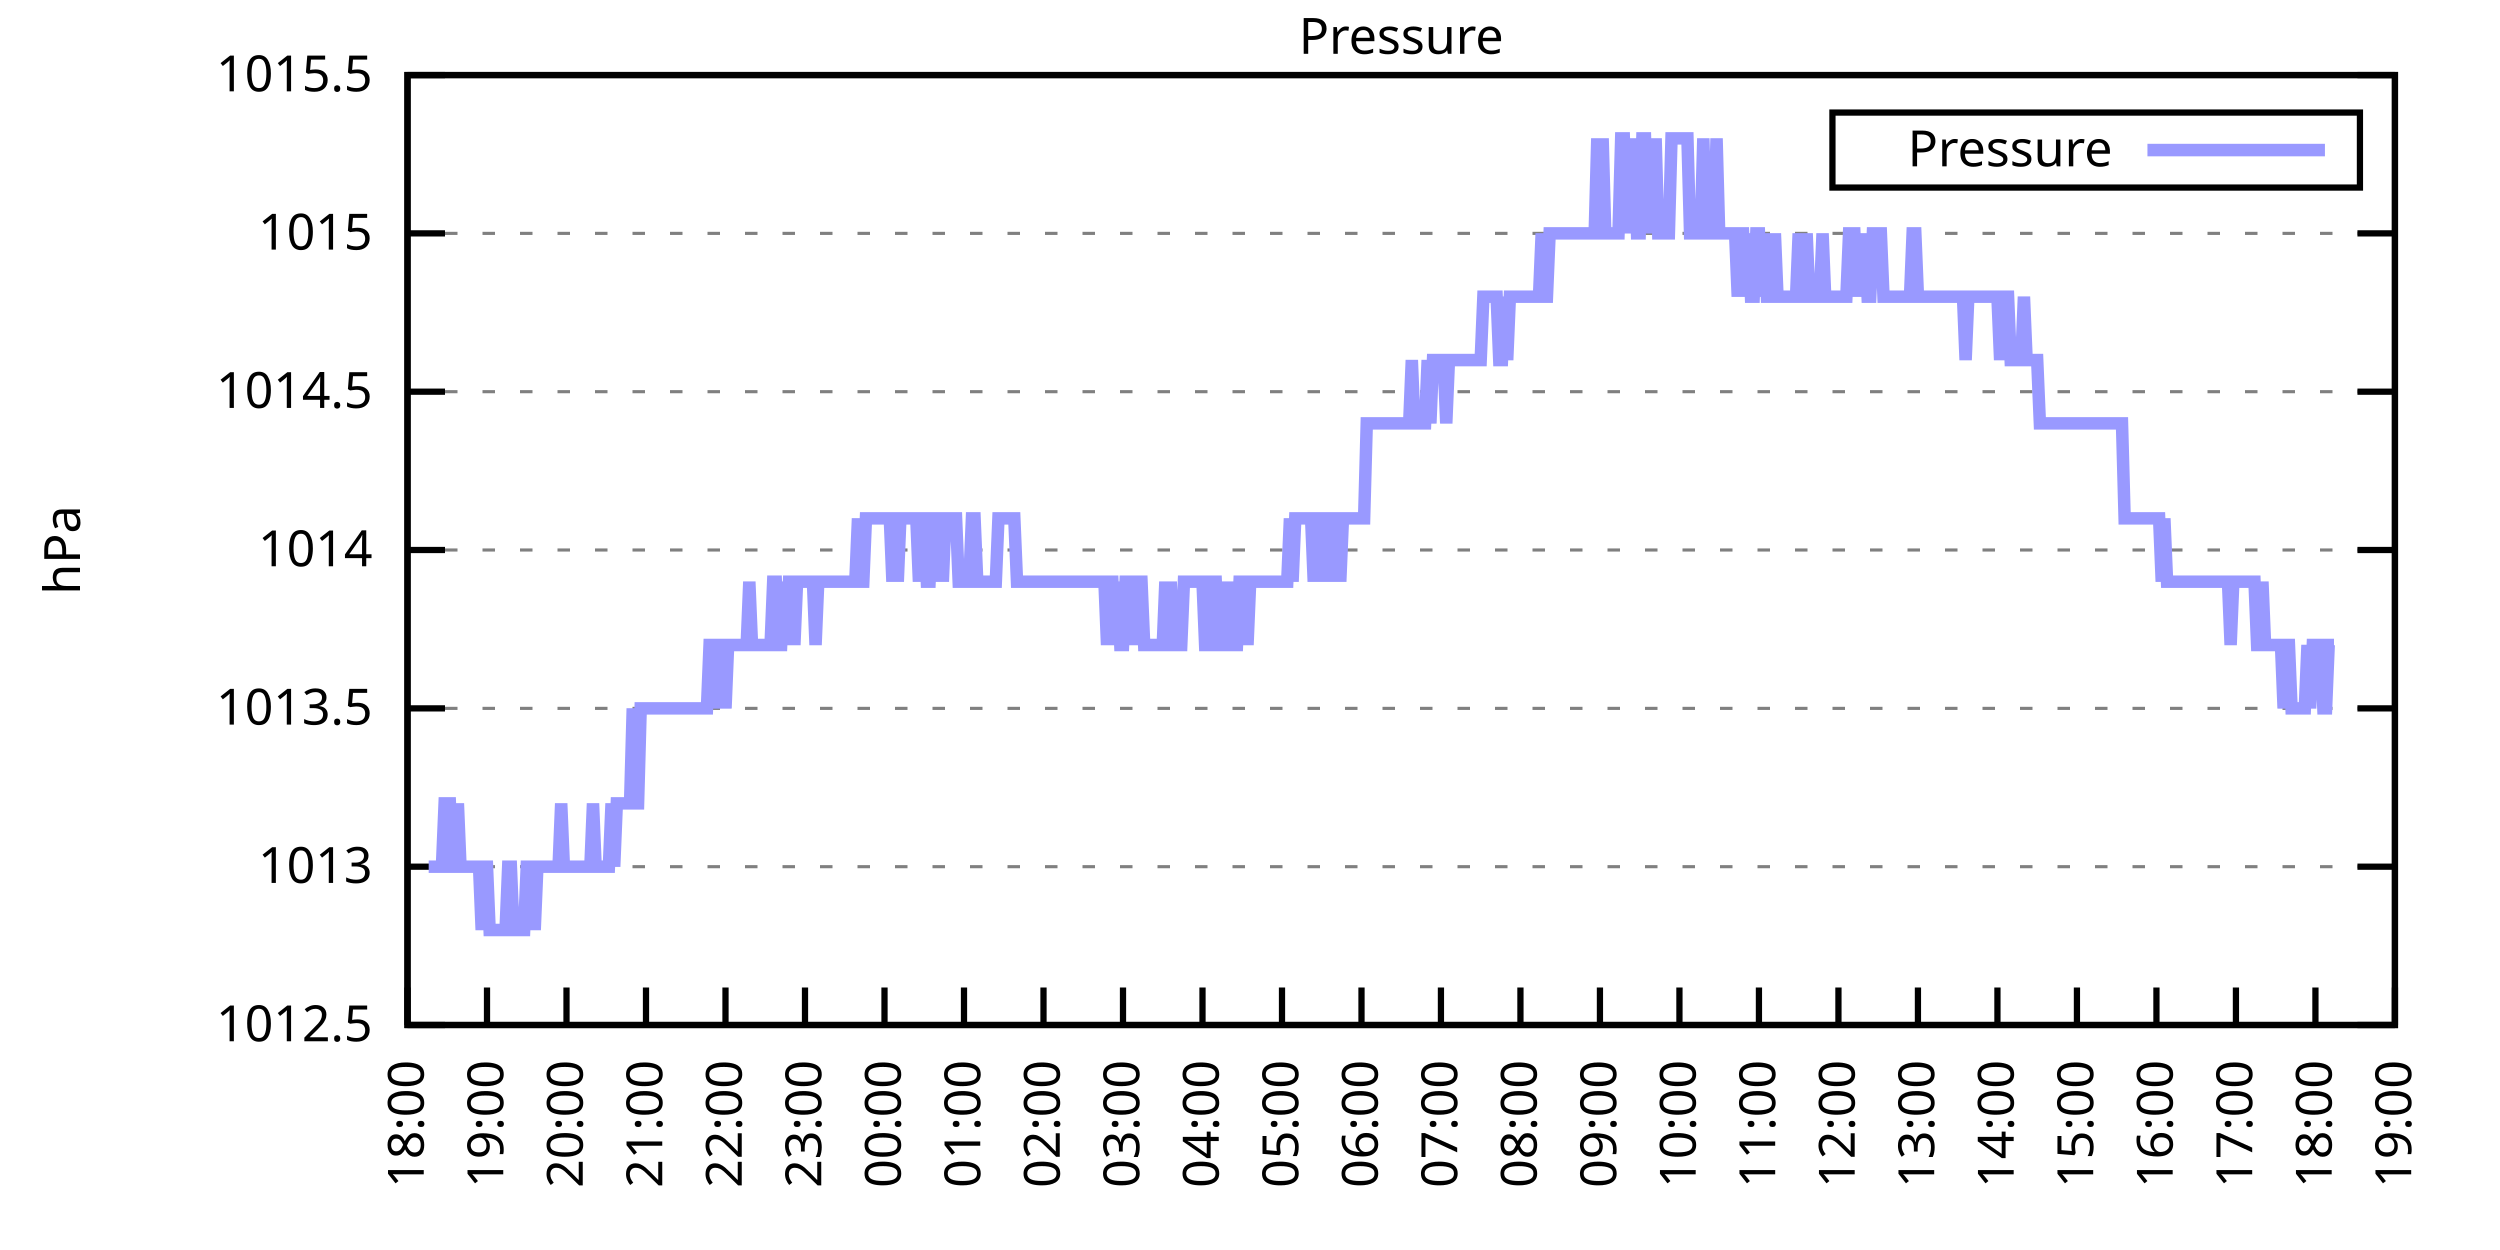
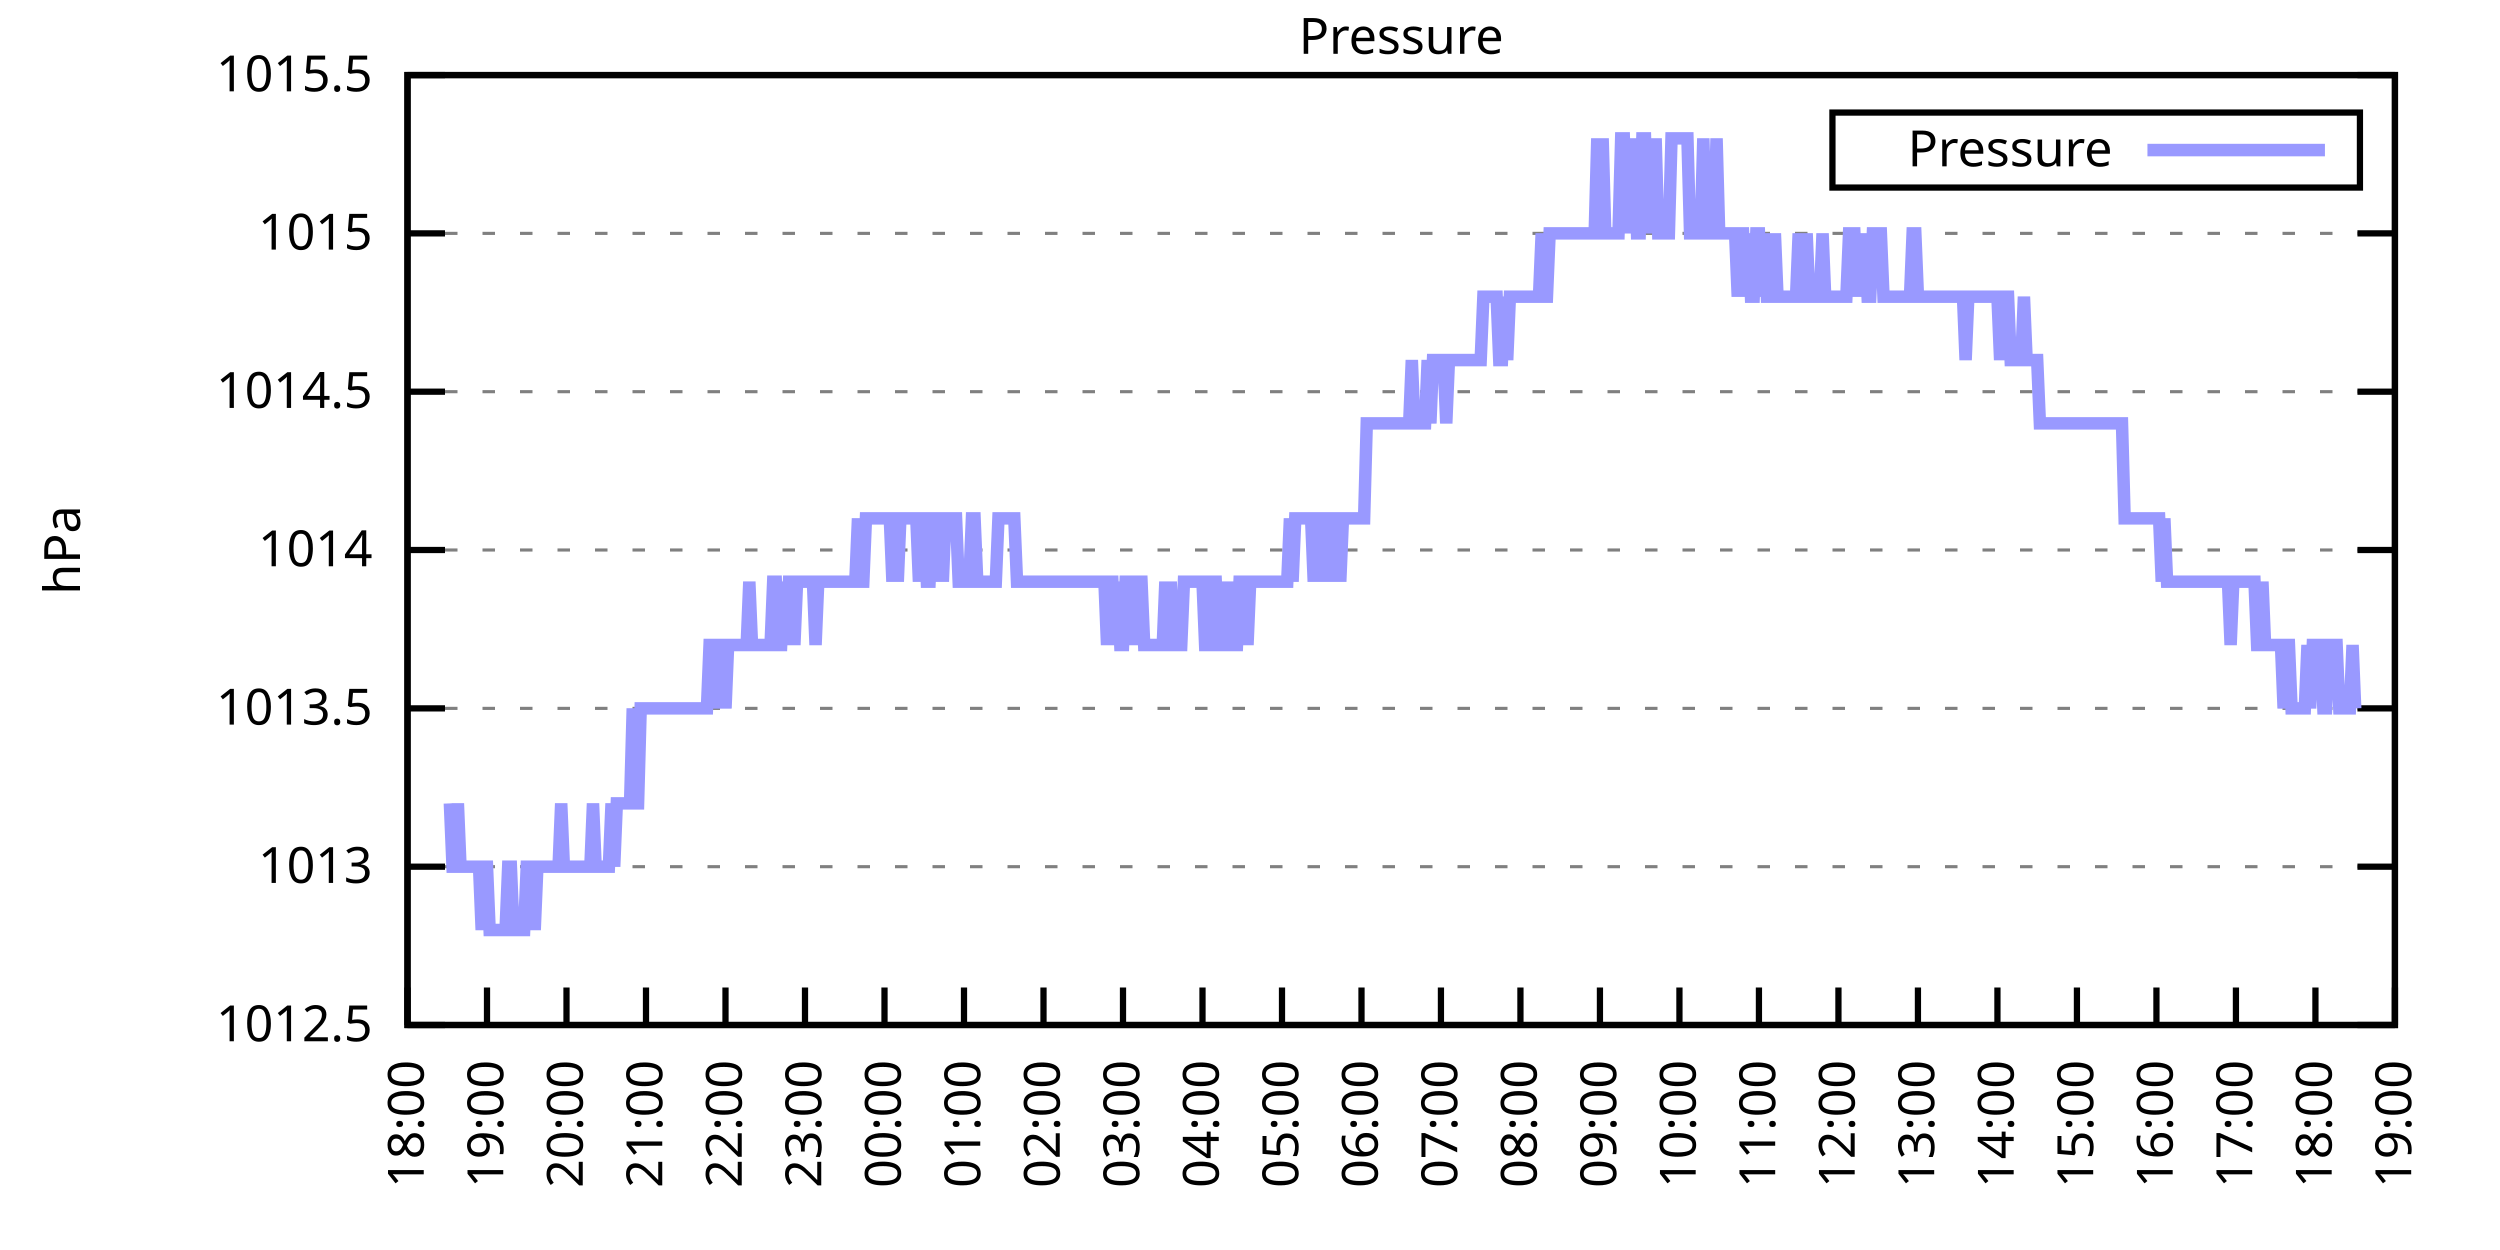
<svg xmlns="http://www.w3.org/2000/svg" xmlns:xlink="http://www.w3.org/1999/xlink" width="400" height="200" viewBox="0 0 400 200">
  <g id="gnuplot_canvas">
    <rect x="0" y="0" width="400" height="200" fill="none" />
    <defs>
      <circle id="gpDot" r="0.5" stroke-width="0.5" stroke="currentColor" />
      <path id="gpPt0" stroke-width="0.333" stroke="currentColor" d="M-1,0 h2 M0,-1 v2" />
      <path id="gpPt1" stroke-width="0.333" stroke="currentColor" d="M-1,-1 L1,1 M1,-1 L-1,1" />
      <path id="gpPt2" stroke-width="0.333" stroke="currentColor" d="M-1,0 L1,0 M0,-1 L0,1 M-1,-1 L1,1 M-1,1 L1,-1" />
      <rect id="gpPt3" stroke-width="0.333" stroke="currentColor" x="-1" y="-1" width="2" height="2" />
      <rect id="gpPt4" stroke-width="0.333" stroke="currentColor" fill="currentColor" x="-1" y="-1" width="2" height="2" />
      <circle id="gpPt5" stroke-width="0.333" stroke="currentColor" cx="0" cy="0" r="1" />
      <use xlink:href="#gpPt5" id="gpPt6" fill="currentColor" stroke="none" />
      <path id="gpPt7" stroke-width="0.333" stroke="currentColor" d="M0,-1.33 L-1.33,0.67 L1.33,0.67 z" />
      <use xlink:href="#gpPt7" id="gpPt8" fill="currentColor" stroke="none" />
      <use xlink:href="#gpPt7" id="gpPt9" stroke="currentColor" transform="rotate(180)" />
      <use xlink:href="#gpPt9" id="gpPt10" fill="currentColor" stroke="none" />
      <use xlink:href="#gpPt3" id="gpPt11" stroke="currentColor" transform="rotate(45)" />
      <use xlink:href="#gpPt11" id="gpPt12" fill="currentColor" stroke="none" />
      <path id="gpPt13" stroke-width="0.333" stroke="currentColor" d="M0,1.330 L1.265,0.411 L0.782,-1.067 L-0.782,-1.076 L-1.265,0.411 z" />
      <use xlink:href="#gpPt13" id="gpPt14" fill="currentColor" stroke="none" />
      <filter id="textbox" filterUnits="objectBoundingBox" x="0" y="0" height="1" width="1">
        <feFlood flood-color="white" flood-opacity="1" result="bgnd" />
        <feComposite in="SourceGraphic" in2="bgnd" operator="atop" />
      </filter>
      <filter id="greybox" filterUnits="objectBoundingBox" x="0" y="0" height="1" width="1">
        <feFlood flood-color="lightgrey" flood-opacity="1" result="grey" />
        <feComposite in="SourceGraphic" in2="grey" operator="atop" />
      </filter>
    </defs>
    <g fill="none" color="white" stroke="currentColor" stroke-width="1.00" stroke-linecap="butt" stroke-linejoin="miter">
</g>
    <g fill="none" color="black" stroke="currentColor" stroke-width="1.00" stroke-linecap="butt" stroke-linejoin="miter">
      <g stroke="none" shape-rendering="crispEdges">
        <polygon fill="rgb(255, 255, 255)" points="65.20,164.00 383.18,164.00 383.18,12.02 65.20,12.02 " />
      </g>
    </g>
    <g fill="none" color="black" stroke="currentColor" stroke-width="1.00" stroke-linecap="butt" stroke-linejoin="miter">
</g>
    <g fill="none" color="black" stroke="black" stroke-width="0.50" stroke-linecap="butt" stroke-linejoin="miter">
</g>
    <g fill="none" color="gray" stroke="currentColor" stroke-width="0.50" stroke-linecap="butt" stroke-linejoin="miter">
      <path stroke="gray" stroke-dasharray="2,4" class="gridline" d="M65.20,164.00 L383.19,164.00  " />
    </g>
    <g fill="none" color="gray" stroke="gray" stroke-width="1.00" stroke-linecap="butt" stroke-linejoin="miter">
</g>
    <g fill="none" color="black" stroke="currentColor" stroke-width="1.00" stroke-linecap="butt" stroke-linejoin="miter">
      <path stroke="black" d="M65.20,164.00 L71.20,164.00 M383.19,164.00 L377.19,164.00  " />
      <g transform="translate(59.60,166.60)" stroke="none" fill="black" font-family="Sans" font-size="8.00" text-anchor="end">
        <text>
          <tspan font-family="Sans"> 1012.5</tspan>
        </text>
      </g>
    </g>
    <g fill="none" color="black" stroke="currentColor" stroke-width="1.00" stroke-linecap="butt" stroke-linejoin="miter">
</g>
    <g fill="none" color="black" stroke="black" stroke-width="0.50" stroke-linecap="butt" stroke-linejoin="miter">
</g>
    <g fill="none" color="gray" stroke="currentColor" stroke-width="0.50" stroke-linecap="butt" stroke-linejoin="miter">
      <path stroke="gray" stroke-dasharray="2,4" class="gridline" d="M65.20,138.67 L383.19,138.67  " />
    </g>
    <g fill="none" color="gray" stroke="gray" stroke-width="1.00" stroke-linecap="butt" stroke-linejoin="miter">
</g>
    <g fill="none" color="black" stroke="currentColor" stroke-width="1.00" stroke-linecap="butt" stroke-linejoin="miter">
      <path stroke="black" d="M65.20,138.67 L71.20,138.67 M383.19,138.67 L377.19,138.67  " />
      <g transform="translate(59.60,141.27)" stroke="none" fill="black" font-family="Sans" font-size="8.00" text-anchor="end">
        <text>
          <tspan font-family="Sans"> 1013</tspan>
        </text>
      </g>
    </g>
    <g fill="none" color="black" stroke="currentColor" stroke-width="1.00" stroke-linecap="butt" stroke-linejoin="miter">
</g>
    <g fill="none" color="black" stroke="black" stroke-width="0.50" stroke-linecap="butt" stroke-linejoin="miter">
</g>
    <g fill="none" color="gray" stroke="currentColor" stroke-width="0.50" stroke-linecap="butt" stroke-linejoin="miter">
      <path stroke="gray" stroke-dasharray="2,4" class="gridline" d="M65.20,113.34 L383.19,113.34  " />
    </g>
    <g fill="none" color="gray" stroke="gray" stroke-width="1.00" stroke-linecap="butt" stroke-linejoin="miter">
</g>
    <g fill="none" color="black" stroke="currentColor" stroke-width="1.00" stroke-linecap="butt" stroke-linejoin="miter">
      <path stroke="black" d="M65.20,113.34 L71.20,113.34 M383.19,113.34 L377.19,113.34  " />
      <g transform="translate(59.60,115.94)" stroke="none" fill="black" font-family="Sans" font-size="8.00" text-anchor="end">
        <text>
          <tspan font-family="Sans"> 1013.5</tspan>
        </text>
      </g>
    </g>
    <g fill="none" color="black" stroke="currentColor" stroke-width="1.00" stroke-linecap="butt" stroke-linejoin="miter">
</g>
    <g fill="none" color="black" stroke="black" stroke-width="0.50" stroke-linecap="butt" stroke-linejoin="miter">
</g>
    <g fill="none" color="gray" stroke="currentColor" stroke-width="0.50" stroke-linecap="butt" stroke-linejoin="miter">
      <path stroke="gray" stroke-dasharray="2,4" class="gridline" d="M65.20,88.00 L383.19,88.00  " />
    </g>
    <g fill="none" color="gray" stroke="gray" stroke-width="1.00" stroke-linecap="butt" stroke-linejoin="miter">
</g>
    <g fill="none" color="black" stroke="currentColor" stroke-width="1.00" stroke-linecap="butt" stroke-linejoin="miter">
      <path stroke="black" d="M65.20,88.00 L71.20,88.00 M383.19,88.00 L377.19,88.00  " />
      <g transform="translate(59.60,90.60)" stroke="none" fill="black" font-family="Sans" font-size="8.00" text-anchor="end">
        <text>
          <tspan font-family="Sans"> 1014</tspan>
        </text>
      </g>
    </g>
    <g fill="none" color="black" stroke="currentColor" stroke-width="1.00" stroke-linecap="butt" stroke-linejoin="miter">
</g>
    <g fill="none" color="black" stroke="black" stroke-width="0.50" stroke-linecap="butt" stroke-linejoin="miter">
</g>
    <g fill="none" color="gray" stroke="currentColor" stroke-width="0.50" stroke-linecap="butt" stroke-linejoin="miter">
      <path stroke="gray" stroke-dasharray="2,4" class="gridline" d="M65.20,62.67 L383.19,62.67  " />
    </g>
    <g fill="none" color="gray" stroke="gray" stroke-width="1.00" stroke-linecap="butt" stroke-linejoin="miter">
</g>
    <g fill="none" color="black" stroke="currentColor" stroke-width="1.00" stroke-linecap="butt" stroke-linejoin="miter">
      <path stroke="black" d="M65.20,62.67 L71.20,62.67 M383.19,62.67 L377.19,62.67  " />
      <g transform="translate(59.60,65.27)" stroke="none" fill="black" font-family="Sans" font-size="8.00" text-anchor="end">
        <text>
          <tspan font-family="Sans"> 1014.5</tspan>
        </text>
      </g>
    </g>
    <g fill="none" color="black" stroke="currentColor" stroke-width="1.00" stroke-linecap="butt" stroke-linejoin="miter">
</g>
    <g fill="none" color="black" stroke="black" stroke-width="0.50" stroke-linecap="butt" stroke-linejoin="miter">
</g>
    <g fill="none" color="gray" stroke="currentColor" stroke-width="0.50" stroke-linecap="butt" stroke-linejoin="miter">
      <path stroke="gray" stroke-dasharray="2,4" class="gridline" d="M65.20,37.34 L383.19,37.34  " />
    </g>
    <g fill="none" color="gray" stroke="gray" stroke-width="1.00" stroke-linecap="butt" stroke-linejoin="miter">
</g>
    <g fill="none" color="black" stroke="currentColor" stroke-width="1.00" stroke-linecap="butt" stroke-linejoin="miter">
      <path stroke="black" d="M65.20,37.34 L71.20,37.34 M383.19,37.34 L377.19,37.34  " />
      <g transform="translate(59.60,39.94)" stroke="none" fill="black" font-family="Sans" font-size="8.00" text-anchor="end">
        <text>
          <tspan font-family="Sans"> 1015</tspan>
        </text>
      </g>
    </g>
    <g fill="none" color="black" stroke="currentColor" stroke-width="1.00" stroke-linecap="butt" stroke-linejoin="miter">
</g>
    <g fill="none" color="black" stroke="black" stroke-width="0.50" stroke-linecap="butt" stroke-linejoin="miter">
</g>
    <g fill="none" color="gray" stroke="currentColor" stroke-width="0.50" stroke-linecap="butt" stroke-linejoin="miter">
      <path stroke="gray" stroke-dasharray="2,4" class="gridline" d="M65.20,12.01 L383.19,12.01  " />
    </g>
    <g fill="none" color="gray" stroke="gray" stroke-width="1.00" stroke-linecap="butt" stroke-linejoin="miter">
</g>
    <g fill="none" color="black" stroke="currentColor" stroke-width="1.00" stroke-linecap="butt" stroke-linejoin="miter">
      <path stroke="black" d="M65.20,12.01 L71.20,12.01 M383.19,12.01 L377.19,12.01  " />
      <g transform="translate(59.60,14.61)" stroke="none" fill="black" font-family="Sans" font-size="8.00" text-anchor="end">
        <text>
          <tspan font-family="Sans"> 1015.5</tspan>
        </text>
      </g>
    </g>
    <g fill="none" color="black" stroke="currentColor" stroke-width="1.00" stroke-linecap="butt" stroke-linejoin="miter">
      <path stroke="black" d="M65.20,164.00 L65.20,158.00  " />
      <g transform="translate(67.80,169.60) rotate(270.00)" stroke="none" fill="black" font-family="Sans" font-size="8.00" text-anchor="end">
        <text>
          <tspan font-family="Sans">18:00</tspan>
        </text>
      </g>
    </g>
    <g fill="none" color="black" stroke="currentColor" stroke-width="1.00" stroke-linecap="butt" stroke-linejoin="miter">
      <path stroke="black" d="M77.92,164.00 L77.92,158.00  " />
      <g transform="translate(80.52,169.60) rotate(270.00)" stroke="none" fill="black" font-family="Sans" font-size="8.00" text-anchor="end">
        <text>
          <tspan font-family="Sans">19:00</tspan>
        </text>
      </g>
    </g>
    <g fill="none" color="black" stroke="currentColor" stroke-width="1.00" stroke-linecap="butt" stroke-linejoin="miter">
      <path stroke="black" d="M90.64,164.00 L90.64,158.00  " />
      <g transform="translate(93.24,169.60) rotate(270.00)" stroke="none" fill="black" font-family="Sans" font-size="8.00" text-anchor="end">
        <text>
          <tspan font-family="Sans">20:00</tspan>
        </text>
      </g>
    </g>
    <g fill="none" color="black" stroke="currentColor" stroke-width="1.00" stroke-linecap="butt" stroke-linejoin="miter">
      <path stroke="black" d="M103.36,164.00 L103.36,158.00  " />
      <g transform="translate(105.96,169.60) rotate(270.00)" stroke="none" fill="black" font-family="Sans" font-size="8.00" text-anchor="end">
        <text>
          <tspan font-family="Sans">21:00</tspan>
        </text>
      </g>
    </g>
    <g fill="none" color="black" stroke="currentColor" stroke-width="1.00" stroke-linecap="butt" stroke-linejoin="miter">
      <path stroke="black" d="M116.08,164.00 L116.08,158.00  " />
      <g transform="translate(118.68,169.60) rotate(270.00)" stroke="none" fill="black" font-family="Sans" font-size="8.00" text-anchor="end">
        <text>
          <tspan font-family="Sans">22:00</tspan>
        </text>
      </g>
    </g>
    <g fill="none" color="black" stroke="currentColor" stroke-width="1.00" stroke-linecap="butt" stroke-linejoin="miter">
      <path stroke="black" d="M128.80,164.00 L128.80,158.00  " />
      <g transform="translate(131.40,169.60) rotate(270.00)" stroke="none" fill="black" font-family="Sans" font-size="8.00" text-anchor="end">
        <text>
          <tspan font-family="Sans">23:00</tspan>
        </text>
      </g>
    </g>
    <g fill="none" color="black" stroke="currentColor" stroke-width="1.00" stroke-linecap="butt" stroke-linejoin="miter">
      <path stroke="black" d="M141.52,164.00 L141.52,158.00  " />
      <g transform="translate(144.12,169.60) rotate(270.00)" stroke="none" fill="black" font-family="Sans" font-size="8.00" text-anchor="end">
        <text>
          <tspan font-family="Sans">00:00</tspan>
        </text>
      </g>
    </g>
    <g fill="none" color="black" stroke="currentColor" stroke-width="1.00" stroke-linecap="butt" stroke-linejoin="miter">
      <path stroke="black" d="M154.24,164.00 L154.24,158.00  " />
      <g transform="translate(156.84,169.60) rotate(270.00)" stroke="none" fill="black" font-family="Sans" font-size="8.00" text-anchor="end">
        <text>
          <tspan font-family="Sans">01:00</tspan>
        </text>
      </g>
    </g>
    <g fill="none" color="black" stroke="currentColor" stroke-width="1.00" stroke-linecap="butt" stroke-linejoin="miter">
      <path stroke="black" d="M166.96,164.00 L166.96,158.00  " />
      <g transform="translate(169.56,169.60) rotate(270.00)" stroke="none" fill="black" font-family="Sans" font-size="8.00" text-anchor="end">
        <text>
          <tspan font-family="Sans">02:00</tspan>
        </text>
      </g>
    </g>
    <g fill="none" color="black" stroke="currentColor" stroke-width="1.00" stroke-linecap="butt" stroke-linejoin="miter">
      <path stroke="black" d="M179.68,164.00 L179.68,158.00  " />
      <g transform="translate(182.28,169.60) rotate(270.00)" stroke="none" fill="black" font-family="Sans" font-size="8.00" text-anchor="end">
        <text>
          <tspan font-family="Sans">03:00</tspan>
        </text>
      </g>
    </g>
    <g fill="none" color="black" stroke="currentColor" stroke-width="1.00" stroke-linecap="butt" stroke-linejoin="miter">
      <path stroke="black" d="M192.40,164.00 L192.40,158.00  " />
      <g transform="translate(195.00,169.60) rotate(270.00)" stroke="none" fill="black" font-family="Sans" font-size="8.00" text-anchor="end">
        <text>
          <tspan font-family="Sans">04:00</tspan>
        </text>
      </g>
    </g>
    <g fill="none" color="black" stroke="currentColor" stroke-width="1.00" stroke-linecap="butt" stroke-linejoin="miter">
      <path stroke="black" d="M205.12,164.00 L205.12,158.00  " />
      <g transform="translate(207.72,169.60) rotate(270.00)" stroke="none" fill="black" font-family="Sans" font-size="8.00" text-anchor="end">
        <text>
          <tspan font-family="Sans">05:00</tspan>
        </text>
      </g>
    </g>
    <g fill="none" color="black" stroke="currentColor" stroke-width="1.00" stroke-linecap="butt" stroke-linejoin="miter">
      <path stroke="black" d="M217.84,164.00 L217.84,158.00  " />
      <g transform="translate(220.44,169.60) rotate(270.00)" stroke="none" fill="black" font-family="Sans" font-size="8.00" text-anchor="end">
        <text>
          <tspan font-family="Sans">06:00</tspan>
        </text>
      </g>
    </g>
    <g fill="none" color="black" stroke="currentColor" stroke-width="1.00" stroke-linecap="butt" stroke-linejoin="miter">
      <path stroke="black" d="M230.55,164.00 L230.55,158.00  " />
      <g transform="translate(233.15,169.60) rotate(270.00)" stroke="none" fill="black" font-family="Sans" font-size="8.00" text-anchor="end">
        <text>
          <tspan font-family="Sans">07:00</tspan>
        </text>
      </g>
    </g>
    <g fill="none" color="black" stroke="currentColor" stroke-width="1.00" stroke-linecap="butt" stroke-linejoin="miter">
      <path stroke="black" d="M243.27,164.00 L243.27,158.00  " />
      <g transform="translate(245.87,169.60) rotate(270.00)" stroke="none" fill="black" font-family="Sans" font-size="8.00" text-anchor="end">
        <text>
          <tspan font-family="Sans">08:00</tspan>
        </text>
      </g>
    </g>
    <g fill="none" color="black" stroke="currentColor" stroke-width="1.00" stroke-linecap="butt" stroke-linejoin="miter">
      <path stroke="black" d="M255.99,164.00 L255.99,158.00  " />
      <g transform="translate(258.59,169.60) rotate(270.00)" stroke="none" fill="black" font-family="Sans" font-size="8.00" text-anchor="end">
        <text>
          <tspan font-family="Sans">09:00</tspan>
        </text>
      </g>
    </g>
    <g fill="none" color="black" stroke="currentColor" stroke-width="1.00" stroke-linecap="butt" stroke-linejoin="miter">
      <path stroke="black" d="M268.71,164.00 L268.71,158.00  " />
      <g transform="translate(271.31,169.60) rotate(270.00)" stroke="none" fill="black" font-family="Sans" font-size="8.00" text-anchor="end">
        <text>
          <tspan font-family="Sans">10:00</tspan>
        </text>
      </g>
    </g>
    <g fill="none" color="black" stroke="currentColor" stroke-width="1.00" stroke-linecap="butt" stroke-linejoin="miter">
      <path stroke="black" d="M281.43,164.00 L281.43,158.00  " />
      <g transform="translate(284.03,169.60) rotate(270.00)" stroke="none" fill="black" font-family="Sans" font-size="8.00" text-anchor="end">
        <text>
          <tspan font-family="Sans">11:00</tspan>
        </text>
      </g>
    </g>
    <g fill="none" color="black" stroke="currentColor" stroke-width="1.00" stroke-linecap="butt" stroke-linejoin="miter">
      <path stroke="black" d="M294.15,164.00 L294.15,158.00  " />
      <g transform="translate(296.75,169.60) rotate(270.00)" stroke="none" fill="black" font-family="Sans" font-size="8.00" text-anchor="end">
        <text>
          <tspan font-family="Sans">12:00</tspan>
        </text>
      </g>
    </g>
    <g fill="none" color="black" stroke="currentColor" stroke-width="1.00" stroke-linecap="butt" stroke-linejoin="miter">
      <path stroke="black" d="M306.87,164.00 L306.87,158.00  " />
      <g transform="translate(309.47,169.60) rotate(270.00)" stroke="none" fill="black" font-family="Sans" font-size="8.00" text-anchor="end">
        <text>
          <tspan font-family="Sans">13:00</tspan>
        </text>
      </g>
    </g>
    <g fill="none" color="black" stroke="currentColor" stroke-width="1.00" stroke-linecap="butt" stroke-linejoin="miter">
      <path stroke="black" d="M319.59,164.00 L319.59,158.00  " />
      <g transform="translate(322.19,169.60) rotate(270.00)" stroke="none" fill="black" font-family="Sans" font-size="8.00" text-anchor="end">
        <text>
          <tspan font-family="Sans">14:00</tspan>
        </text>
      </g>
    </g>
    <g fill="none" color="black" stroke="currentColor" stroke-width="1.00" stroke-linecap="butt" stroke-linejoin="miter">
      <path stroke="black" d="M332.31,164.00 L332.31,158.00  " />
      <g transform="translate(334.91,169.60) rotate(270.00)" stroke="none" fill="black" font-family="Sans" font-size="8.00" text-anchor="end">
        <text>
          <tspan font-family="Sans">15:00</tspan>
        </text>
      </g>
    </g>
    <g fill="none" color="black" stroke="currentColor" stroke-width="1.00" stroke-linecap="butt" stroke-linejoin="miter">
      <path stroke="black" d="M345.03,164.00 L345.03,158.00  " />
      <g transform="translate(347.63,169.60) rotate(270.00)" stroke="none" fill="black" font-family="Sans" font-size="8.00" text-anchor="end">
        <text>
          <tspan font-family="Sans">16:00</tspan>
        </text>
      </g>
    </g>
    <g fill="none" color="black" stroke="currentColor" stroke-width="1.00" stroke-linecap="butt" stroke-linejoin="miter">
      <path stroke="black" d="M357.75,164.00 L357.75,158.00  " />
      <g transform="translate(360.35,169.60) rotate(270.00)" stroke="none" fill="black" font-family="Sans" font-size="8.00" text-anchor="end">
        <text>
          <tspan font-family="Sans">17:00</tspan>
        </text>
      </g>
    </g>
    <g fill="none" color="black" stroke="currentColor" stroke-width="1.00" stroke-linecap="butt" stroke-linejoin="miter">
      <path stroke="black" d="M370.47,164.00 L370.47,158.00  " />
      <g transform="translate(373.07,169.60) rotate(270.00)" stroke="none" fill="black" font-family="Sans" font-size="8.00" text-anchor="end">
        <text>
          <tspan font-family="Sans">18:00</tspan>
        </text>
      </g>
    </g>
    <g fill="none" color="black" stroke="currentColor" stroke-width="1.00" stroke-linecap="butt" stroke-linejoin="miter">
      <path stroke="black" d="M383.19,164.00 L383.19,158.00  " />
      <g transform="translate(385.79,169.60) rotate(270.00)" stroke="none" fill="black" font-family="Sans" font-size="8.00" text-anchor="end">
        <text>
          <tspan font-family="Sans">19:00</tspan>
        </text>
      </g>
    </g>
    <g fill="none" color="black" stroke="currentColor" stroke-width="1.00" stroke-linecap="butt" stroke-linejoin="miter">
</g>
    <g fill="none" color="black" stroke="currentColor" stroke-width="1.00" stroke-linecap="butt" stroke-linejoin="miter">
      <path stroke="black" d="M65.20,12.01 L65.20,164.00 L383.19,164.00 L383.19,12.01 L65.20,12.01 Z  " />
    </g>
    <g fill="none" color="black" stroke="currentColor" stroke-width="1.00" stroke-linecap="butt" stroke-linejoin="miter">
</g>
    <g fill="none" color="black" stroke="currentColor" stroke-width="1.00" stroke-linecap="butt" stroke-linejoin="miter">
      <path stroke="black" d="M293.19,30.01 L293.19,18.01 L377.59,18.01 L377.59,30.01 L293.19,30.01 Z  " />
    </g>
    <g id="Pressure_plot_1">
      <g fill="none" color="white" stroke="black" stroke-width="2.00" stroke-linecap="butt" stroke-linejoin="miter">
</g>
      <g fill="none" color="black" stroke="currentColor" stroke-width="2.00" stroke-linecap="butt" stroke-linejoin="miter">
        <g transform="translate(337.99,26.61)" stroke="none" fill="black" font-family="Sans" font-size="8.00" text-anchor="end">
          <text>
            <tspan font-family="Sans">Pressure</tspan>
          </text>
        </g>
      </g>
      <g fill="none" color="black" stroke="currentColor" stroke-width="2.00" stroke-linecap="butt" stroke-linejoin="miter">
-         <path stroke="rgb(153, 153, 255)" d="M343.59,24.01 L371.99,24.01 M68.59,138.67 L69.02,138.67 L69.44,138.67 L69.86,138.67 L70.29,138.67 L70.71,138.67   L71.14,128.54 L71.56,128.54 L71.98,128.54 L72.41,138.67 L72.83,138.67 L73.26,128.54 L73.68,138.67 L74.10,138.67   L74.53,138.67 L74.95,138.67 L75.38,138.67 L75.80,138.67 L76.22,138.67 L76.65,138.67 L77.07,148.80 L77.50,138.67   L77.92,138.67 L78.34,148.80 L78.77,148.80 L79.19,148.80 L79.62,148.80 L80.04,148.80 L80.46,148.80 L80.89,148.80   L81.31,138.67 L81.74,138.67 L82.16,148.80 L82.58,148.80 L83.01,148.80 L83.43,148.80 L83.86,148.80 L84.28,138.67   L84.70,138.67 L85.13,138.67 L85.55,148.80 L85.98,138.67 L86.40,138.67 L86.82,138.67 L87.25,138.67 L87.67,138.67   L88.10,138.67 L88.52,138.67 L88.94,138.67 L89.37,138.67 L89.79,128.54 L90.22,138.67 L90.64,138.67 L91.06,138.67   L91.49,138.67 L91.91,138.67 L92.34,138.67 L92.76,138.67 L93.18,138.67 L93.61,138.67 L94.03,138.67 L94.46,138.67   L94.88,128.54 L95.30,138.67 L95.73,138.67 L96.15,138.67 L96.58,138.67 L97.00,138.67 L97.42,138.67 L97.85,128.54   L98.27,138.67 L98.69,128.54 L99.12,128.54 L99.54,128.54 L99.97,128.54 L100.39,128.54 L100.81,128.54 L101.24,113.34   L101.66,128.54 L102.09,128.54 L102.51,113.34 L102.93,113.34 L103.36,113.34 L103.78,113.34 L104.21,113.34 L104.63,113.34   L105.05,113.34 L105.48,113.34 L105.90,113.34 L106.33,113.34 L106.75,113.34 L107.17,113.34 L107.60,113.34 L108.02,113.34   L108.45,113.34 L108.87,113.34 L109.29,113.34 L109.72,113.34 L110.14,113.34 L110.57,113.34 L110.99,113.34 L111.41,113.34   L111.84,113.34 L112.26,113.34 L112.69,113.34 L113.11,113.34 L113.53,103.20 L113.96,103.20 L114.38,113.34 L114.81,103.20   L115.23,103.20 L115.65,103.20 L116.08,113.34 L116.50,103.20 L116.93,103.20 L117.35,103.20 L117.77,103.20 L118.20,103.20   L118.62,103.20 L119.05,103.20 L119.47,103.20 L119.89,93.07 L120.32,103.20 L120.74,103.20 L121.17,103.20 L121.59,103.20   L122.01,103.20 L122.44,103.20 L122.86,103.20 L123.29,103.20 L123.71,93.07 L124.13,93.07 L124.56,103.20 L124.98,103.20   L125.41,93.07 L125.83,103.20 L126.25,93.07 L126.68,93.07 L127.10,103.20 L127.53,93.07 L127.95,93.07 L128.37,93.07   L128.80,93.07 L129.22,93.07 L129.65,93.07 L130.07,93.07 L130.49,103.20 L130.92,93.07 L131.34,93.07 L131.77,93.07   L132.19,93.07 L132.61,93.07 L133.04,93.07 L133.46,93.07 L133.89,93.07 L134.31,93.07 L134.73,93.07 L135.16,93.07   L135.58,93.07 L136.01,93.07 L136.43,93.07 L136.85,93.07 L137.28,82.94 L137.70,93.07 L138.13,93.07 L138.55,82.94   L138.97,82.94 L139.40,82.94 L139.82,82.94 L140.25,82.94 L140.67,82.94 L141.09,82.94 L141.52,82.94 L141.94,82.94   L142.37,82.94 L142.79,93.07 L143.21,82.94 L143.64,93.07 L144.06,82.94 L144.49,82.94 L144.91,82.94 L145.33,82.94   L145.76,82.94 L146.18,82.94 L146.61,82.94 L147.03,93.07 L147.45,82.94 L147.88,82.94 L148.30,93.07 L148.73,93.07   L149.15,82.94 L149.57,82.94 L150.00,93.07 L150.42,82.94 L150.85,93.07 L151.27,82.94 L151.69,82.94 L152.12,82.94   L152.54,82.94 L152.97,82.94 L153.39,93.07 L153.81,93.07 L154.24,93.07 L154.66,93.07 L155.09,93.07 L155.51,82.94   L155.93,82.94 L156.36,93.07 L156.78,93.07 L157.21,93.07 L157.63,93.07 L158.05,93.07 L158.48,93.07 L158.90,93.07   L159.33,93.07 L159.75,82.94 L160.17,82.94 L160.60,82.94 L161.02,82.94 L161.44,82.94 L161.87,82.94 L162.29,82.94   L162.72,93.07 L163.14,93.07 L163.56,93.07 L163.99,93.07 L164.41,93.07 L164.84,93.07 L165.26,93.07 L165.68,93.07   L166.11,93.07 L166.53,93.07 L166.96,93.07 L167.38,93.07 L167.80,93.07 L168.23,93.07 L168.65,93.07 L169.08,93.07   L169.50,93.07 L169.92,93.07 L170.35,93.07 L170.77,93.07 L171.20,93.07 L171.62,93.07 L172.04,93.07 L172.47,93.07   L172.89,93.07 L173.32,93.07 L173.74,93.07 L174.16,93.07 L174.59,93.07 L175.01,93.07 L175.44,93.07 L175.86,93.07   L176.28,93.07 L176.71,93.07 L177.13,103.20 L177.56,93.07 L177.98,93.07 L178.40,103.20 L178.83,93.07 L179.25,103.20   L179.68,103.20 L180.10,93.07 L180.52,93.07 L180.95,93.07 L181.37,103.20 L181.80,93.07 L182.22,93.07 L182.64,93.07   L183.07,103.20 L183.49,103.20 L183.92,103.20 L184.34,103.20 L184.76,103.20 L185.19,103.20 L185.61,103.20 L186.04,103.20   L186.46,93.07 L186.88,103.20 L187.31,93.07 L187.73,103.20 L188.16,103.20 L188.58,103.20 L189.00,103.20 L189.43,93.07   L189.85,93.07 L190.28,93.07 L190.70,93.07 L191.12,93.07 L191.55,93.07 L191.97,93.07 L192.40,93.07 L192.82,103.20   L193.24,103.20 L193.67,93.07 L194.09,93.07 L194.52,93.07 L194.94,103.20 L195.36,103.20 L195.79,93.07 L196.21,103.20   L196.64,103.20 L197.06,93.07 L197.48,103.20 L197.91,103.20 L198.33,93.07 L198.76,93.07 L199.18,93.07 L199.60,103.20   L200.03,93.07 L200.45,93.07 L200.88,93.07 L201.30,93.07 L201.72,93.07 L202.15,93.07 L202.57,93.07 L203.00,93.07   L203.42,93.07 L203.84,93.07 L204.27,93.07 L204.69,93.07 L205.12,93.07 L205.54,93.07 L205.96,93.07 L206.39,82.94   L206.81,93.07 L207.24,82.94 L207.66,82.94 L208.08,82.94 L208.51,82.94 L208.93,82.94 L209.36,82.94 L209.78,82.94   L210.20,93.07 L210.63,82.94 L211.05,82.94 L211.48,93.07 L211.90,82.94 L212.32,93.07 L212.75,82.94 L213.17,82.94   L213.60,93.07 L214.02,82.94 L214.44,93.07 L214.87,82.94 L215.29,82.94 L215.72,82.94 L216.14,82.94 L216.56,82.94   L216.99,82.94 L217.41,82.94 L217.84,82.94 L218.26,82.94 L218.68,67.74 L219.11,67.74 L219.53,67.74 L219.96,67.74   L220.38,67.74 L220.80,67.74 L221.23,67.74 L221.65,67.74 L222.08,67.74 L222.50,67.74 L222.92,67.74 L223.35,67.74   L223.77,67.74 L224.20,67.74 L224.62,67.74 L225.04,67.74 L225.47,67.74 L225.89,57.61 L226.31,67.74 L226.74,67.74   L227.16,67.74 L227.59,67.74 L228.01,67.74 L228.43,57.61 L228.86,67.74 L229.28,57.61 L229.71,57.61 L230.13,57.61   L230.55,57.61 L230.98,57.61 L231.40,67.74 L231.83,57.61 L232.25,57.61 L232.67,57.61 L233.10,57.61 L233.52,57.61   L233.95,57.61 L234.37,57.61 L234.79,57.61 L235.22,57.61 L235.64,57.61 L236.07,57.61 L236.49,57.61 L236.91,57.61   L237.34,47.47 L237.76,47.47 L238.19,47.47 L238.61,47.47 L239.03,47.47 L239.46,47.47 L239.88,57.61 L240.31,57.61   L240.73,47.47 L241.15,57.61 L241.58,47.47 L242.00,47.47 L242.43,47.47 L242.85,47.47 L243.27,47.47 L243.70,47.47   L244.12,47.47 L244.55,47.47 L244.97,47.47 L245.39,47.47 L245.82,47.47 L246.24,47.47 L246.67,37.34 L247.09,47.47   L247.51,47.47 L247.94,37.34 L248.36,37.34 L248.79,37.34 L249.21,37.34 L249.63,37.34 L250.06,37.34 L250.48,37.34   L250.91,37.34 L251.33,37.34 L251.75,37.34 L252.18,37.34 L252.60,37.34 L253.03,37.34 L253.45,37.34 L253.87,37.34   L254.30,37.34 L254.72,37.34 L255.15,37.34 L255.57,22.14 L255.99,37.34 L256.42,22.14 L256.84,37.34 L257.27,37.34   L257.69,37.34 L258.11,37.34 L258.54,37.34 L258.96,37.34 L259.39,22.14 L259.81,22.14 L260.23,37.34 L260.66,22.14   L261.08,37.34 L261.51,22.14 L261.93,37.34 L262.35,37.34 L262.78,22.14 L263.20,22.14 L263.63,37.34 L264.05,22.14   L264.47,37.34 L264.90,22.14 L265.32,37.34 L265.75,37.34 L266.17,37.34 L266.59,37.34 L267.02,37.34 L267.44,22.14   L267.87,22.14 L268.29,22.14 L268.71,22.14 L269.14,22.14 L269.56,22.14 L269.99,22.14 L270.41,37.34 L270.83,37.34   L271.26,37.34 L271.68,37.34 L272.11,37.34 L272.53,22.14 L272.95,37.34 L273.38,37.34 L273.80,37.34 L274.23,37.34   L274.65,22.14 L275.07,37.34 L275.50,37.34 L275.92,37.34 L276.35,37.34 L276.77,37.34 L277.19,37.34 L277.62,37.34   L278.04,47.47 L278.47,37.34 L278.89,37.34 L279.31,47.47 L279.74,37.34 L280.16,47.47 L280.59,47.47 L281.01,37.34   L281.43,37.34 L281.86,47.47 L282.28,37.34 L282.71,47.47 L283.13,47.47 L283.55,47.47 L283.98,37.34 L284.40,47.47   L284.83,47.47 L285.25,47.47 L285.67,47.47 L286.10,47.47 L286.52,47.47 L286.95,47.47 L287.37,47.47 L287.79,37.34   L288.22,47.47 L288.64,47.47 L289.06,37.34 L289.49,47.47 L289.91,47.47 L290.34,47.47 L290.76,47.47 L291.18,47.47   L291.61,37.34 L292.03,47.47 L292.46,47.47 L292.88,47.47 L293.30,47.47 L293.73,47.47 L294.15,47.47 L294.58,47.47   L295.00,47.47 L295.42,47.47 L295.85,37.34 L296.27,37.34 L296.70,37.34 L297.12,47.47 L297.54,37.34 L297.97,47.47   L298.39,37.34 L298.82,47.47 L299.24,47.47 L299.66,37.34 L300.09,37.34 L300.51,37.34 L300.94,37.34 L301.36,47.47   L301.78,47.47 L302.21,47.47 L302.63,47.47 L303.06,47.47 L303.48,47.47 L303.90,47.47 L304.33,47.47 L304.75,47.47   L305.18,47.47 L305.60,47.47 L306.02,37.34 L306.45,37.34 L306.87,47.47 L307.30,47.47 L307.72,47.47 L308.14,47.47   L308.57,47.47 L308.99,47.47 L309.42,47.47 L309.84,47.47 L310.26,47.47 L310.69,47.47 L311.11,47.47 L311.54,47.47   L311.96,47.47 L312.38,47.47 L312.81,47.47 L313.23,47.47 L313.66,47.47 L314.08,47.47 L314.50,57.61 L314.93,47.47   L315.35,47.47 L315.78,47.47 L316.20,47.47 L316.62,47.47 L317.05,47.47 L317.47,47.47 L317.90,47.47 L318.32,47.47   L318.74,47.47 L319.17,47.47 L319.59,47.47 L320.02,57.61 L320.44,47.47 L320.86,47.47 L321.29,47.47 L321.71,57.61   L322.14,57.61 L322.56,57.61 L322.98,57.61 L323.41,57.61 L323.83,47.47 L324.26,57.61 L324.68,57.61 L325.10,57.61   L325.53,57.61 L325.95,57.61 L326.38,67.74 L326.80,67.74 L327.22,67.74 L327.65,67.74 L328.07,67.74 L328.50,67.74   L328.92,67.74 L329.34,67.74 L329.77,67.74 L330.19,67.74 L330.62,67.74 L331.04,67.74 L331.46,67.74 L331.89,67.74   L332.31,67.74 L332.74,67.74 L333.16,67.74 L333.58,67.74 L334.01,67.74 L334.43,67.74 L334.86,67.74 L335.28,67.74   L335.70,67.74 L336.13,67.74 L336.55,67.74 L336.98,67.74 L337.40,67.74 L337.82,67.74 L338.25,67.74 L338.67,67.74   L339.10,67.74 L339.52,67.74 L339.94,82.94 L340.37,82.94 L340.79,82.94 L341.22,82.94 L341.64,82.94 L342.06,82.94   L342.49,82.94 L342.91,82.94 L343.34,82.94 L343.76,82.94 L344.18,82.94 L344.61,82.94 L345.03,82.94 L345.46,82.94   L345.88,93.07 L346.30,82.94 L346.73,93.07 L347.15,93.07 L347.58,93.07 L348.00,93.07 L348.42,93.07 L348.85,93.07   L349.27,93.07 L349.70,93.07 L350.12,93.07 L350.54,93.07 L350.97,93.07 L351.39,93.07 L351.81,93.07 L352.24,93.07   L352.66,93.07 L353.09,93.07 L353.51,93.07 L353.93,93.07 L354.36,93.07 L354.78,93.07 L355.21,93.07 L355.63,93.07   L356.05,93.07 L356.48,93.07 L356.90,103.20 L357.33,93.07 L357.75,93.07 L358.17,93.07 L358.60,93.07 L359.02,93.07   L359.45,93.07 L359.87,93.07 L360.29,93.07 L360.72,93.07 L361.14,103.20 L361.57,103.20 L361.99,93.07 L362.41,103.20   L362.84,103.20 L363.26,103.20 L363.69,103.20 L364.11,103.20 L364.53,103.20 L364.96,103.20 L365.38,113.34 L365.81,103.20   L366.23,103.20 L366.65,113.34 L367.08,113.34 L367.50,113.34 L367.93,113.34 L368.35,113.34 L368.77,113.34 L369.20,103.20   L369.62,113.34 L370.05,103.20 L370.47,103.20 L370.89,103.20 L371.32,103.20 L371.74,113.34 L372.17,113.34 L372.59,103.20   L373.01,103.20 L373.44,103.20  " />
+         <path stroke="rgb(153, 153, 255)" d="M343.59,24.01 L371.99,24.01 M71.98,128.54 L72.41,138.67 L72.83,138.67 L73.26,128.54 L73.68,138.67 L74.10,138.67   L74.53,138.67 L74.95,138.67 L75.38,138.67 L75.80,138.67 L76.22,138.67 L76.65,138.67 L77.07,148.80 L77.50,138.67   L77.92,138.67 L78.34,148.80 L78.77,148.80 L79.19,148.80 L79.62,148.80 L80.04,148.80 L80.46,148.80 L80.89,148.80   L81.31,138.67 L81.74,138.67 L82.16,148.80 L82.58,148.80 L83.01,148.80 L83.43,148.80 L83.86,148.80 L84.28,138.67   L84.70,138.67 L85.13,138.67 L85.55,148.80 L85.98,138.67 L86.40,138.67 L86.82,138.67 L87.25,138.67 L87.67,138.67   L88.10,138.67 L88.52,138.67 L88.94,138.67 L89.37,138.67 L89.79,128.54 L90.22,138.67 L90.64,138.67 L91.06,138.67   L91.49,138.67 L91.91,138.67 L92.34,138.67 L92.76,138.67 L93.18,138.67 L93.61,138.67 L94.03,138.67 L94.46,138.67   L94.88,128.54 L95.30,138.67 L95.73,138.67 L96.15,138.67 L96.58,138.67 L97.00,138.67 L97.42,138.67 L97.85,128.54   L98.27,138.67 L98.69,128.54 L99.12,128.54 L99.54,128.54 L99.97,128.54 L100.39,128.54 L100.81,128.54 L101.24,113.34   L101.66,128.54 L102.09,128.54 L102.51,113.34 L102.93,113.34 L103.36,113.34 L103.78,113.34 L104.21,113.34 L104.63,113.34   L105.05,113.34 L105.48,113.34 L105.90,113.34 L106.33,113.34 L106.75,113.34 L107.17,113.34 L107.60,113.34 L108.02,113.34   L108.45,113.34 L108.87,113.34 L109.29,113.34 L109.72,113.34 L110.14,113.34 L110.57,113.34 L110.99,113.34 L111.41,113.34   L111.84,113.34 L112.26,113.34 L112.69,113.34 L113.11,113.34 L113.53,103.20 L113.96,103.20 L114.38,113.34 L114.81,103.20   L115.23,103.20 L115.65,103.20 L116.08,113.34 L116.50,103.20 L116.93,103.20 L117.35,103.20 L117.77,103.20 L118.20,103.20   L118.62,103.20 L119.05,103.20 L119.47,103.20 L119.89,93.07 L120.32,103.20 L120.74,103.20 L121.17,103.20 L121.59,103.20   L122.01,103.20 L122.44,103.20 L122.86,103.20 L123.29,103.20 L123.71,93.07 L124.13,93.07 L124.56,103.20 L124.98,103.20   L125.41,93.07 L125.83,103.20 L126.25,93.07 L126.68,93.07 L127.10,103.20 L127.53,93.07 L127.95,93.07 L128.37,93.07   L128.80,93.07 L129.22,93.07 L129.65,93.07 L130.07,93.07 L130.49,103.20 L130.92,93.07 L131.34,93.07 L131.77,93.07   L132.19,93.07 L132.61,93.07 L133.04,93.07 L133.46,93.07 L133.89,93.07 L134.31,93.07 L134.73,93.07 L135.16,93.07   L135.58,93.07 L136.01,93.07 L136.43,93.07 L136.85,93.07 L137.28,82.94 L137.70,93.07 L138.13,93.07 L138.55,82.94   L138.97,82.94 L139.40,82.94 L139.82,82.94 L140.25,82.94 L140.67,82.94 L141.09,82.94 L141.52,82.94 L141.94,82.94   L142.37,82.94 L142.79,93.07 L143.21,82.94 L143.64,93.07 L144.06,82.94 L144.49,82.94 L144.91,82.94 L145.33,82.94   L145.76,82.94 L146.18,82.94 L146.61,82.94 L147.03,93.07 L147.45,82.94 L147.88,82.94 L148.30,93.07 L148.73,93.07   L149.15,82.94 L149.57,82.94 L150.00,93.07 L150.42,82.94 L150.85,93.07 L151.27,82.94 L151.69,82.94 L152.12,82.94   L152.54,82.94 L152.97,82.94 L153.39,93.07 L153.81,93.07 L154.24,93.07 L154.66,93.07 L155.09,93.07 L155.51,82.94   L155.93,82.94 L156.36,93.07 L156.78,93.07 L157.21,93.07 L157.63,93.07 L158.05,93.07 L158.48,93.07 L158.90,93.07   L159.33,93.07 L159.75,82.94 L160.17,82.94 L160.60,82.94 L161.02,82.94 L161.44,82.94 L161.87,82.94 L162.29,82.94   L162.72,93.07 L163.14,93.07 L163.56,93.07 L163.99,93.07 L164.41,93.07 L164.84,93.07 L165.26,93.07 L165.68,93.07   L166.11,93.07 L166.53,93.07 L166.96,93.07 L167.38,93.07 L167.80,93.07 L168.23,93.07 L168.65,93.07 L169.08,93.07   L169.50,93.07 L169.92,93.07 L170.35,93.07 L170.77,93.07 L171.20,93.07 L171.62,93.07 L172.04,93.07 L172.47,93.07   L172.89,93.07 L173.32,93.07 L173.74,93.07 L174.16,93.07 L174.59,93.07 L175.01,93.07 L175.44,93.07 L175.86,93.07   L176.28,93.07 L176.71,93.07 L177.13,103.20 L177.56,93.07 L177.98,93.07 L178.40,103.20 L178.83,93.07 L179.25,103.20   L179.68,103.20 L180.10,93.07 L180.52,93.07 L180.95,93.07 L181.37,103.20 L181.80,93.07 L182.22,93.07 L182.64,93.07   L183.07,103.20 L183.49,103.20 L183.92,103.20 L184.34,103.20 L184.76,103.20 L185.19,103.20 L185.61,103.20 L186.04,103.20   L186.46,93.07 L186.88,103.20 L187.31,93.07 L187.73,103.20 L188.16,103.20 L188.58,103.20 L189.00,103.20 L189.43,93.07   L189.85,93.07 L190.28,93.07 L190.70,93.07 L191.12,93.07 L191.55,93.07 L191.97,93.07 L192.40,93.07 L192.82,103.20   L193.24,103.20 L193.67,93.07 L194.09,93.07 L194.52,93.07 L194.94,103.20 L195.36,103.20 L195.79,93.07 L196.21,103.20   L196.64,103.20 L197.06,93.07 L197.48,103.20 L197.91,103.20 L198.33,93.07 L198.76,93.07 L199.18,93.07 L199.60,103.20   L200.03,93.07 L200.45,93.07 L200.88,93.07 L201.30,93.07 L201.72,93.07 L202.15,93.07 L202.57,93.07 L203.00,93.07   L203.42,93.07 L203.84,93.07 L204.27,93.07 L204.69,93.07 L205.12,93.07 L205.54,93.07 L205.96,93.07 L206.39,82.94   L206.81,93.07 L207.24,82.94 L207.66,82.94 L208.08,82.94 L208.51,82.94 L208.93,82.94 L209.36,82.94 L209.78,82.94   L210.20,93.07 L210.63,82.94 L211.05,82.94 L211.48,93.07 L211.90,82.94 L212.32,93.07 L212.75,82.94 L213.17,82.94   L213.60,93.07 L214.02,82.94 L214.44,93.07 L214.87,82.94 L215.29,82.94 L215.72,82.94 L216.14,82.94 L216.56,82.94   L216.99,82.94 L217.41,82.94 L217.84,82.94 L218.26,82.94 L218.68,67.74 L219.11,67.74 L219.53,67.74 L219.96,67.74   L220.38,67.74 L220.80,67.74 L221.23,67.74 L221.65,67.74 L222.08,67.74 L222.50,67.74 L222.92,67.74 L223.35,67.74   L223.77,67.74 L224.20,67.74 L224.62,67.74 L225.04,67.74 L225.47,67.74 L225.89,57.61 L226.31,67.74 L226.74,67.74   L227.16,67.74 L227.59,67.74 L228.01,67.74 L228.43,57.61 L228.86,67.74 L229.28,57.61 L229.71,57.61 L230.13,57.61   L230.55,57.61 L230.98,57.61 L231.40,67.74 L231.83,57.61 L232.25,57.61 L232.67,57.61 L233.10,57.61 L233.52,57.61   L233.95,57.61 L234.37,57.61 L234.79,57.61 L235.22,57.61 L235.64,57.61 L236.07,57.61 L236.49,57.61 L236.91,57.61   L237.34,47.47 L237.76,47.47 L238.19,47.47 L238.61,47.47 L239.03,47.47 L239.46,47.47 L239.88,57.61 L240.31,57.61   L240.73,47.47 L241.15,57.61 L241.58,47.47 L242.00,47.47 L242.43,47.47 L242.85,47.47 L243.27,47.47 L243.70,47.47   L244.12,47.47 L244.55,47.47 L244.97,47.47 L245.39,47.47 L245.82,47.47 L246.24,47.47 L246.67,37.34 L247.09,47.47   L247.51,47.47 L247.94,37.34 L248.36,37.34 L248.79,37.34 L249.21,37.34 L249.63,37.34 L250.06,37.34 L250.48,37.34   L250.91,37.34 L251.33,37.34 L251.75,37.34 L252.18,37.34 L252.60,37.34 L253.03,37.34 L253.45,37.34 L253.87,37.34   L254.30,37.34 L254.72,37.34 L255.15,37.34 L255.57,22.14 L255.99,37.34 L256.42,22.14 L256.84,37.34 L257.27,37.34   L257.69,37.34 L258.11,37.34 L258.54,37.34 L258.96,37.34 L259.39,22.14 L259.81,22.14 L260.23,37.34 L260.66,22.14   L261.08,37.34 L261.51,22.14 L261.93,37.34 L262.35,37.34 L262.78,22.14 L263.20,22.14 L263.63,37.34 L264.05,22.14   L264.47,37.34 L264.90,22.14 L265.32,37.34 L265.75,37.34 L266.17,37.34 L266.59,37.34 L267.02,37.34 L267.44,22.14   L267.87,22.14 L268.29,22.14 L268.71,22.14 L269.14,22.14 L269.56,22.14 L269.99,22.14 L270.41,37.34 L270.83,37.34   L271.26,37.34 L271.68,37.34 L272.11,37.34 L272.53,22.14 L272.95,37.34 L273.38,37.34 L273.80,37.34 L274.23,37.34   L274.65,22.14 L275.07,37.34 L275.50,37.34 L275.92,37.34 L276.35,37.34 L276.77,37.34 L277.19,37.34 L277.62,37.34   L278.04,47.47 L278.47,37.34 L278.89,37.34 L279.31,47.47 L279.74,37.34 L280.16,47.47 L280.59,47.47 L281.01,37.34   L281.43,37.34 L281.86,47.47 L282.28,37.34 L282.71,47.47 L283.13,47.47 L283.55,47.47 L283.98,37.34 L284.40,47.47   L284.83,47.47 L285.25,47.47 L285.67,47.47 L286.10,47.47 L286.52,47.47 L286.95,47.47 L287.37,47.47 L287.79,37.34   L288.22,47.47 L288.64,47.47 L289.06,37.34 L289.49,47.47 L289.91,47.47 L290.34,47.47 L290.76,47.47 L291.18,47.47   L291.61,37.34 L292.03,47.47 L292.46,47.47 L292.88,47.47 L293.30,47.47 L293.73,47.47 L294.15,47.47 L294.58,47.47   L295.00,47.47 L295.42,47.47 L295.85,37.34 L296.27,37.34 L296.70,37.34 L297.12,47.47 L297.54,37.34 L297.97,47.47   L298.39,37.34 L298.82,47.47 L299.24,47.47 L299.66,37.34 L300.09,37.34 L300.51,37.34 L300.94,37.34 L301.36,47.47   L301.78,47.47 L302.21,47.47 L302.63,47.47 L303.06,47.47 L303.48,47.47 L303.90,47.47 L304.33,47.47 L304.75,47.47   L305.18,47.47 L305.60,47.47 L306.02,37.34 L306.45,37.34 L306.87,47.47 L307.30,47.47 L307.72,47.47 L308.14,47.47   L308.57,47.47 L308.99,47.47 L309.42,47.47 L309.84,47.47 L310.26,47.47 L310.69,47.47 L311.11,47.47 L311.54,47.47   L311.96,47.47 L312.38,47.47 L312.81,47.47 L313.23,47.47 L313.66,47.47 L314.08,47.47 L314.50,57.61 L314.93,47.47   L315.35,47.47 L315.78,47.47 L316.20,47.47 L316.62,47.47 L317.05,47.47 L317.47,47.47 L317.90,47.47 L318.32,47.47   L318.74,47.47 L319.17,47.47 L319.59,47.47 L320.02,57.61 L320.44,47.47 L320.86,47.47 L321.29,47.47 L321.71,57.61   L322.14,57.61 L322.56,57.61 L322.98,57.61 L323.41,57.61 L323.83,47.47 L324.26,57.61 L324.68,57.61 L325.10,57.61   L325.53,57.61 L325.95,57.61 L326.38,67.74 L326.80,67.74 L327.22,67.74 L327.65,67.74 L328.07,67.74 L328.50,67.74   L328.92,67.74 L329.34,67.74 L329.77,67.74 L330.19,67.74 L330.62,67.74 L331.04,67.74 L331.46,67.74 L331.89,67.74   L332.31,67.74 L332.74,67.74 L333.16,67.74 L333.58,67.74 L334.01,67.74 L334.43,67.74 L334.86,67.74 L335.28,67.74   L335.70,67.74 L336.13,67.74 L336.55,67.74 L336.98,67.74 L337.40,67.74 L337.82,67.74 L338.25,67.74 L338.67,67.74   L339.10,67.74 L339.52,67.74 L339.94,82.94 L340.37,82.94 L340.79,82.94 L341.22,82.94 L341.64,82.94 L342.06,82.94   L342.49,82.94 L342.91,82.94 L343.34,82.94 L343.76,82.94 L344.18,82.94 L344.61,82.94 L345.03,82.94 L345.46,82.94   L345.88,93.07 L346.30,82.94 L346.73,93.07 L347.15,93.07 L347.58,93.07 L348.00,93.07 L348.42,93.07 L348.85,93.07   L349.27,93.07 L349.70,93.07 L350.12,93.07 L350.54,93.07 L350.97,93.07 L351.39,93.07 L351.81,93.07 L352.24,93.07   L352.66,93.07 L353.09,93.07 L353.51,93.07 L353.93,93.07 L354.36,93.07 L354.78,93.07 L355.21,93.07 L355.63,93.07   L356.05,93.07 L356.48,93.07 L356.90,103.20 L357.33,93.07 L357.75,93.07 L358.17,93.07 L358.60,93.07 L359.02,93.07   L359.45,93.07 L359.87,93.07 L360.29,93.07 L360.72,93.07 L361.14,103.20 L361.57,103.20 L361.99,93.07 L362.41,103.20   L362.84,103.20 L363.26,103.20 L363.69,103.20 L364.11,103.20 L364.53,103.20 L364.96,103.20 L365.38,113.34 L365.81,103.20   L366.23,103.20 L366.65,113.34 L367.08,113.34 L367.50,113.34 L367.93,113.34 L368.35,113.34 L368.77,113.34 L369.20,103.20   L369.62,113.34 L370.05,103.20 L370.47,103.20 L370.89,103.20 L371.32,103.20 L371.74,113.34 L372.17,113.34 L372.59,103.20   L373.01,103.20 L373.44,103.20 L373.86,103.20 L374.29,113.34 L374.71,113.34 L375.13,113.34 L375.56,113.34 L375.98,113.34   L376.41,103.20 L376.83,113.34  " />
      </g>
    </g>
    <g fill="none" color="black" stroke="currentColor" stroke-width="2.00" stroke-linecap="butt" stroke-linejoin="miter">
</g>
    <g fill="none" color="black" stroke="black" stroke-width="1.00" stroke-linecap="butt" stroke-linejoin="miter">
</g>
    <g fill="none" color="black" stroke="currentColor" stroke-width="1.00" stroke-linecap="butt" stroke-linejoin="miter">
      <path stroke="black" d="M65.20,12.01 L65.20,164.00 L383.19,164.00 L383.19,12.01 L65.20,12.01 Z  " />
      <g transform="translate(12.80,88.01) rotate(270.00)" stroke="none" fill="black" font-family="Sans" font-size="8.00" text-anchor="middle">
        <text>
          <tspan font-family="Sans">hPa</tspan>
        </text>
      </g>
    </g>
    <g fill="none" color="black" stroke="currentColor" stroke-width="1.00" stroke-linecap="butt" stroke-linejoin="miter">
</g>
    <g fill="none" color="black" stroke="currentColor" stroke-width="1.00" stroke-linecap="butt" stroke-linejoin="miter">
      <g transform="translate(224.19,8.61)" stroke="none" fill="black" font-family="Sans" font-size="8.00" text-anchor="middle">
        <text>
          <tspan font-family="Sans">Pressure</tspan>
        </text>
      </g>
    </g>
    <g fill="none" color="black" stroke="currentColor" stroke-width="1.00" stroke-linecap="butt" stroke-linejoin="miter">
</g>
  </g>
</svg>
